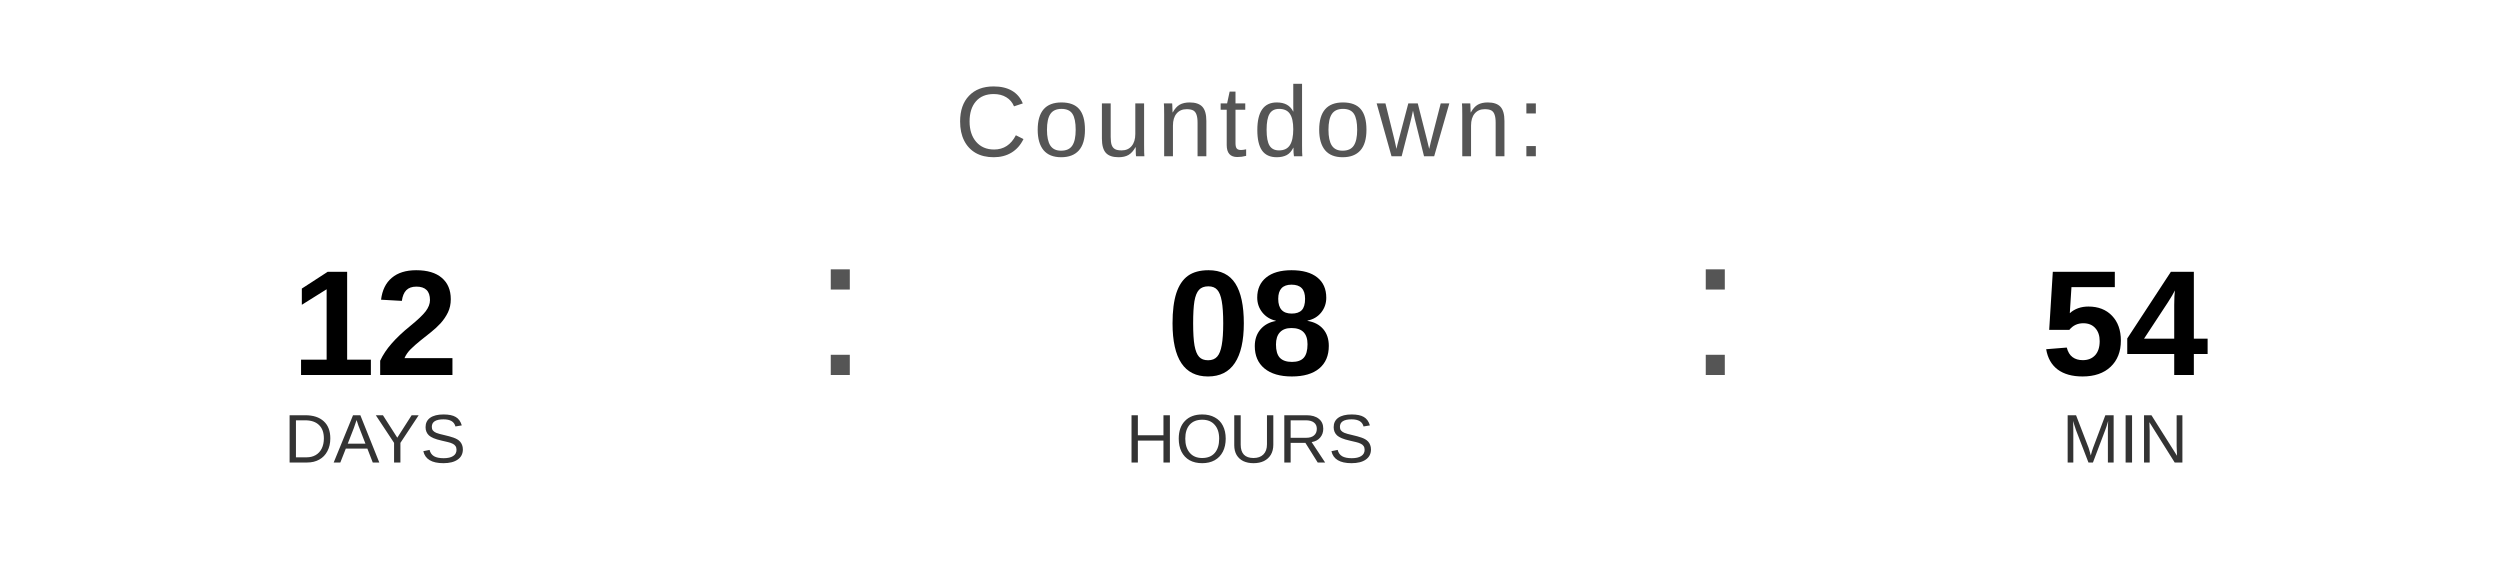
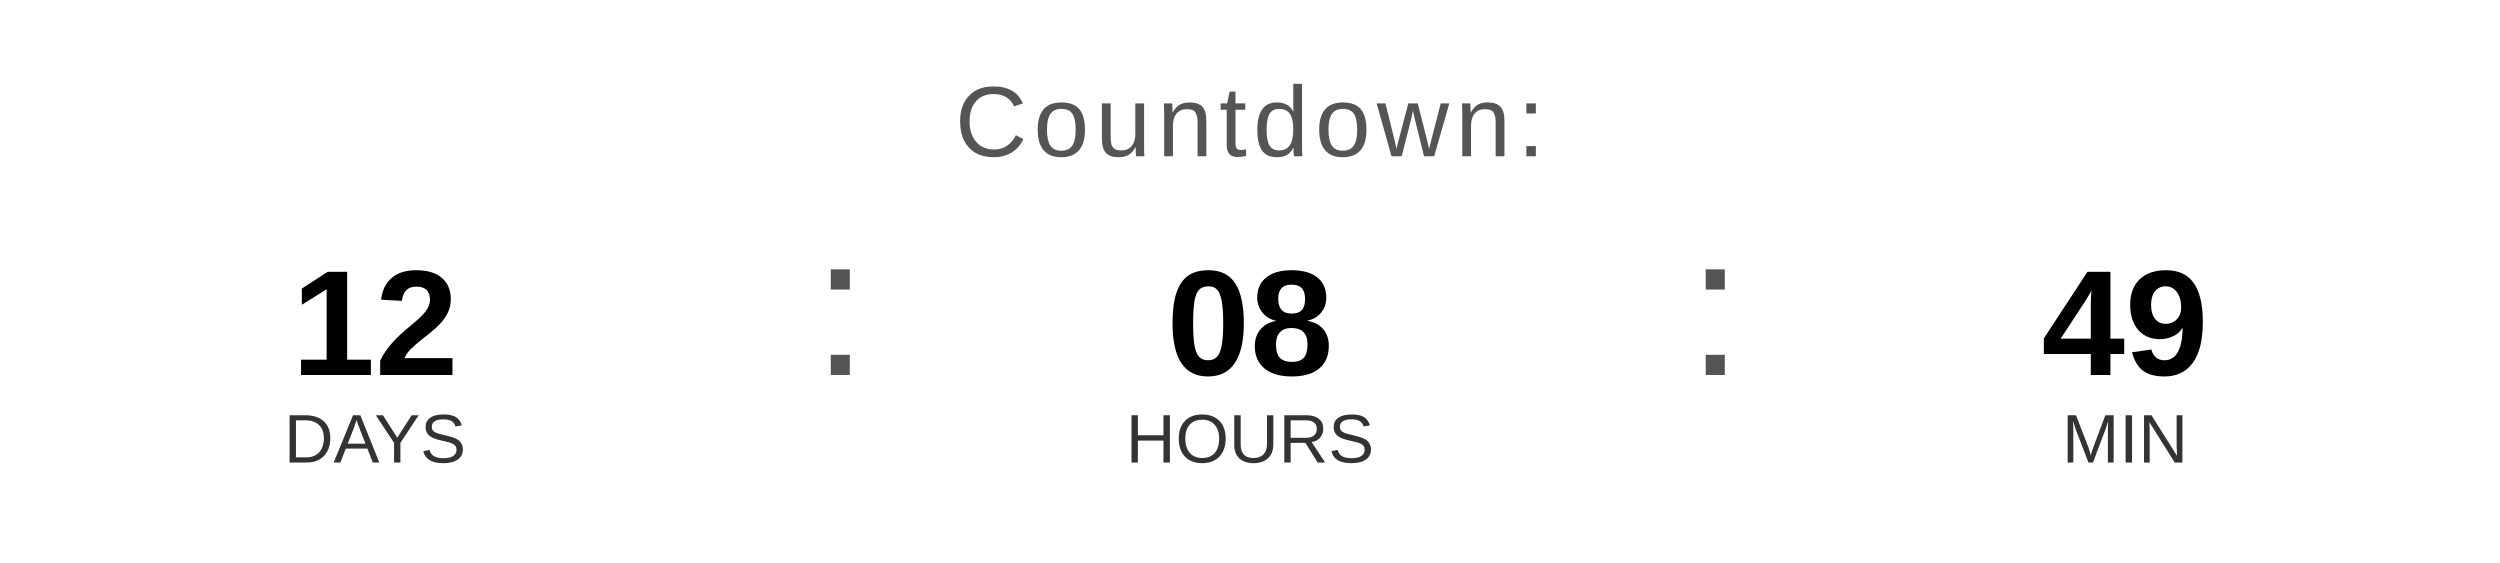
<svg xmlns="http://www.w3.org/2000/svg" width="400" height="90" viewBox="0 0 400 90">
  <text x="200" y="25" font-family="Arial, Helvetica, sans-serif" font-size="16" fill="#555555" text-anchor="middle" letter-spacing="1">
    Countdown:
  </text>
  <text x="60" y="60" font-family="Arial, Helvetica, sans-serif" font-size="24" font-weight="bold" fill="#000000" text-anchor="middle">12</text>
  <text x="60" y="74" font-family="Arial, Helvetica, sans-serif" font-size="11" fill="#333333" text-anchor="middle">DAYS</text>
  <text x="130" y="60" font-family="Arial, sans-serif" font-size="32" fill="#555555">:</text>
  <text x="200" y="60" font-family="Arial, Helvetica, sans-serif" font-size="24" font-weight="bold" fill="#000000" text-anchor="middle">08</text>
  <text x="200" y="74" font-family="Arial, Helvetica, sans-serif" font-size="11" fill="#333333" text-anchor="middle">HOURS</text>
  <text x="270" y="60" font-family="Arial, sans-serif" font-size="32" fill="#555555">:</text>
-   <text x="340" y="60" font-family="Arial, Helvetica, sans-serif" font-size="24" font-weight="bold" fill="#000000" text-anchor="middle">54</text>
+   <text x="340" y="60" font-family="Arial, Helvetica, sans-serif" font-size="24" font-weight="bold" fill="#000000" text-anchor="middle">49</text>
  <text x="340" y="74" font-family="Arial, Helvetica, sans-serif" font-size="11" fill="#333333" text-anchor="middle">MIN</text>
</svg>
